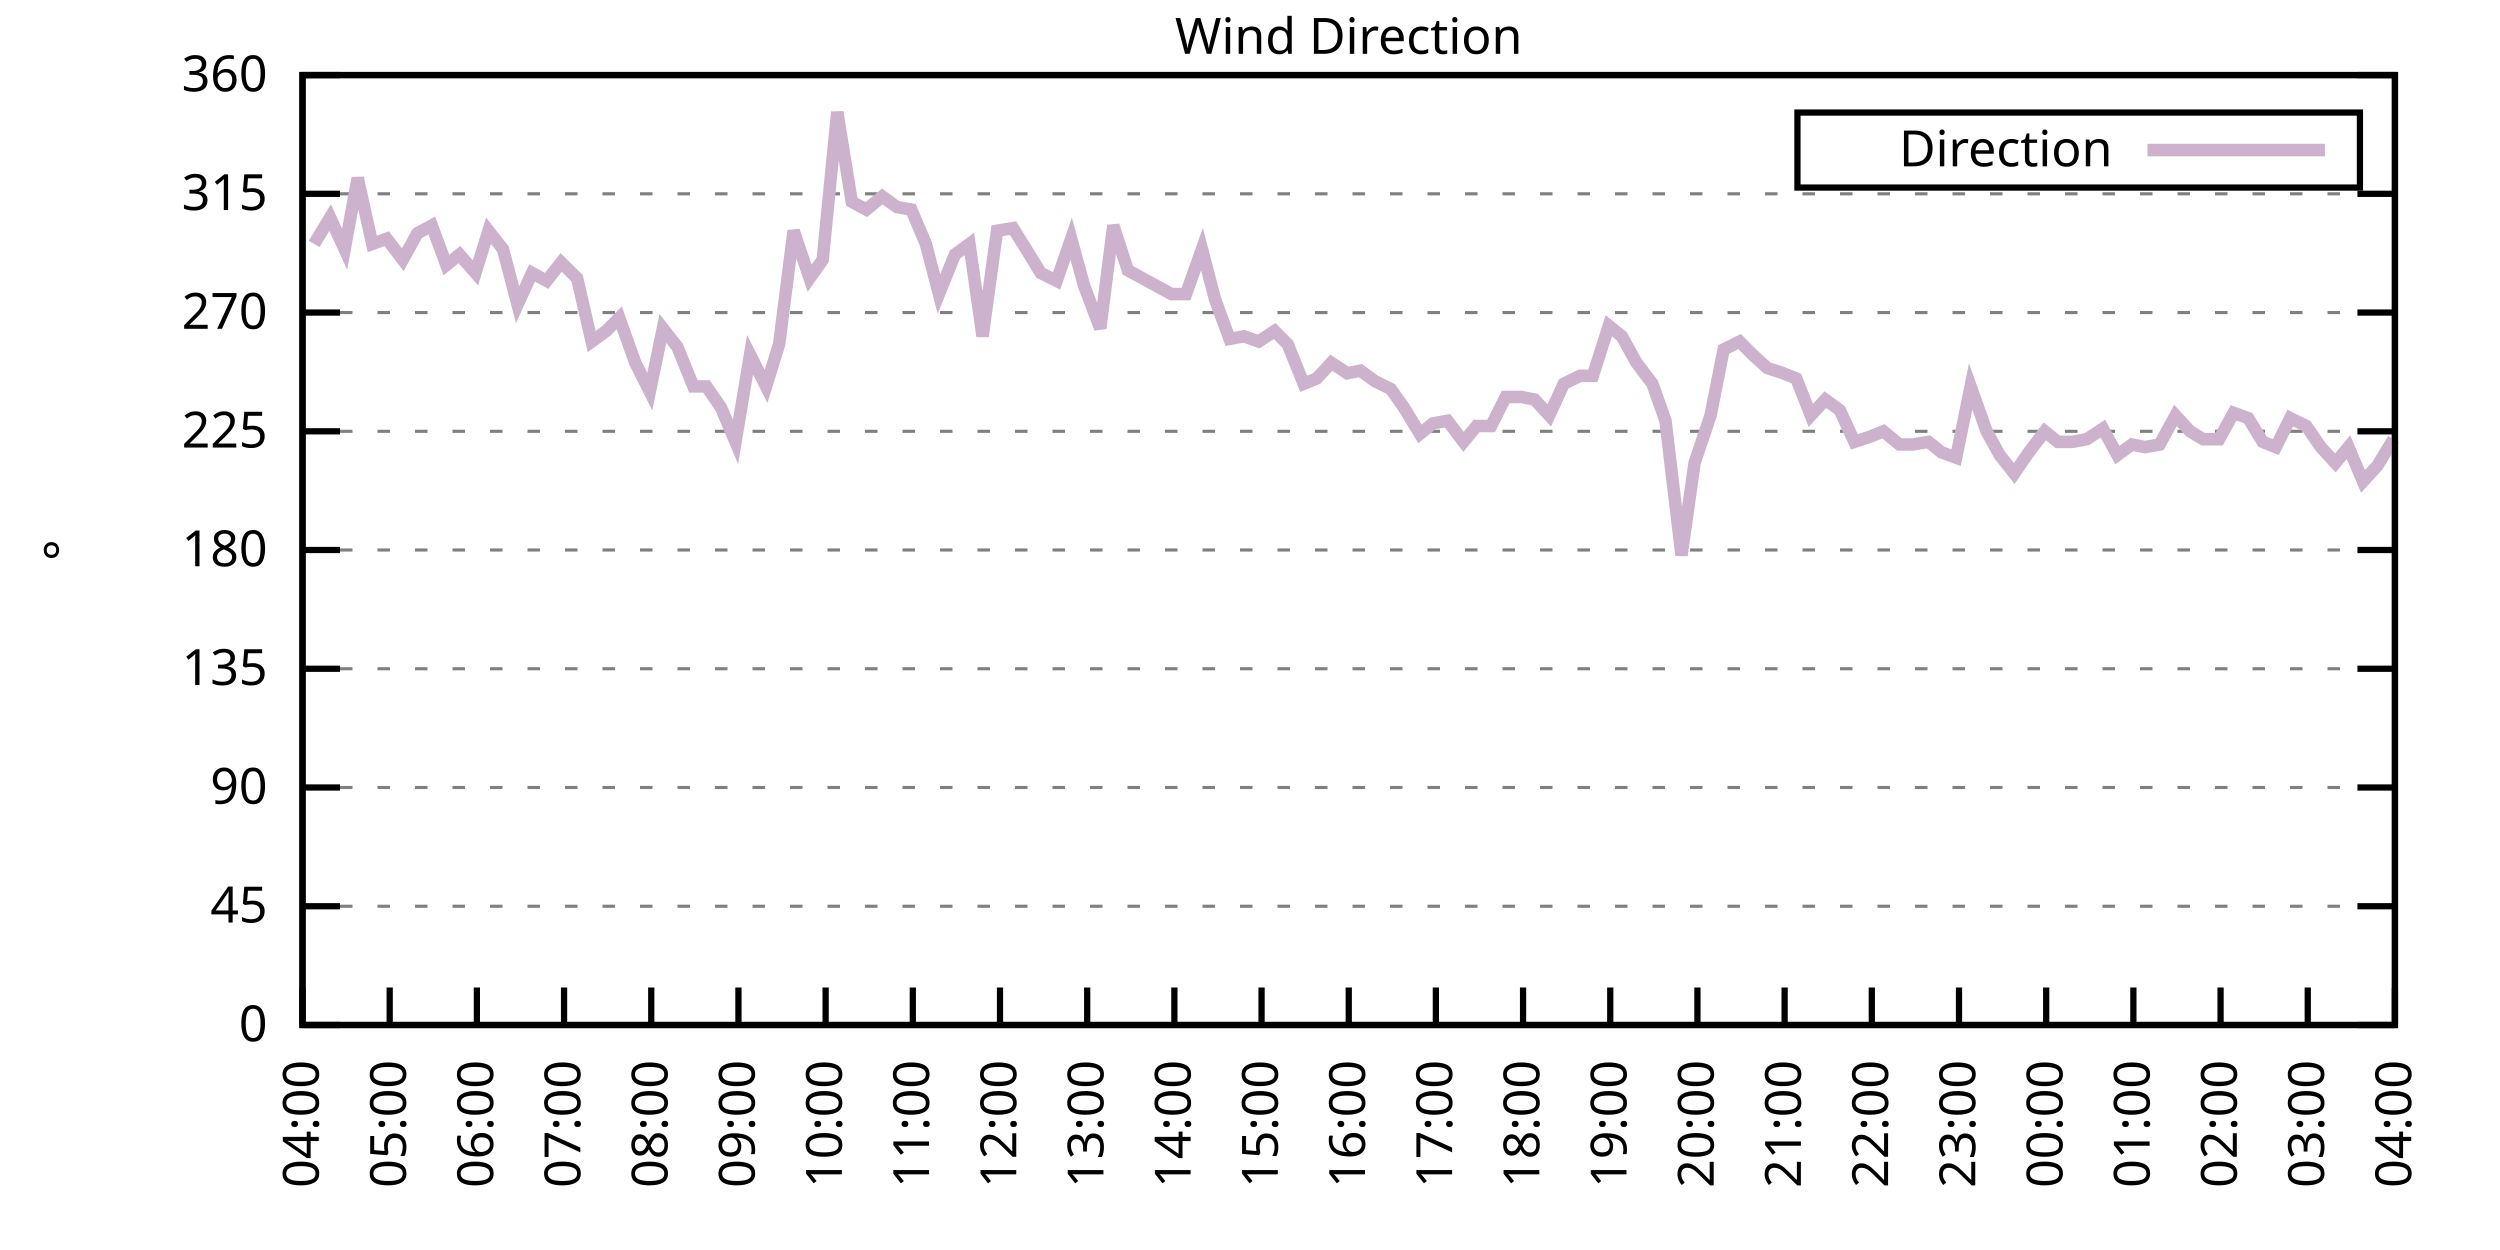
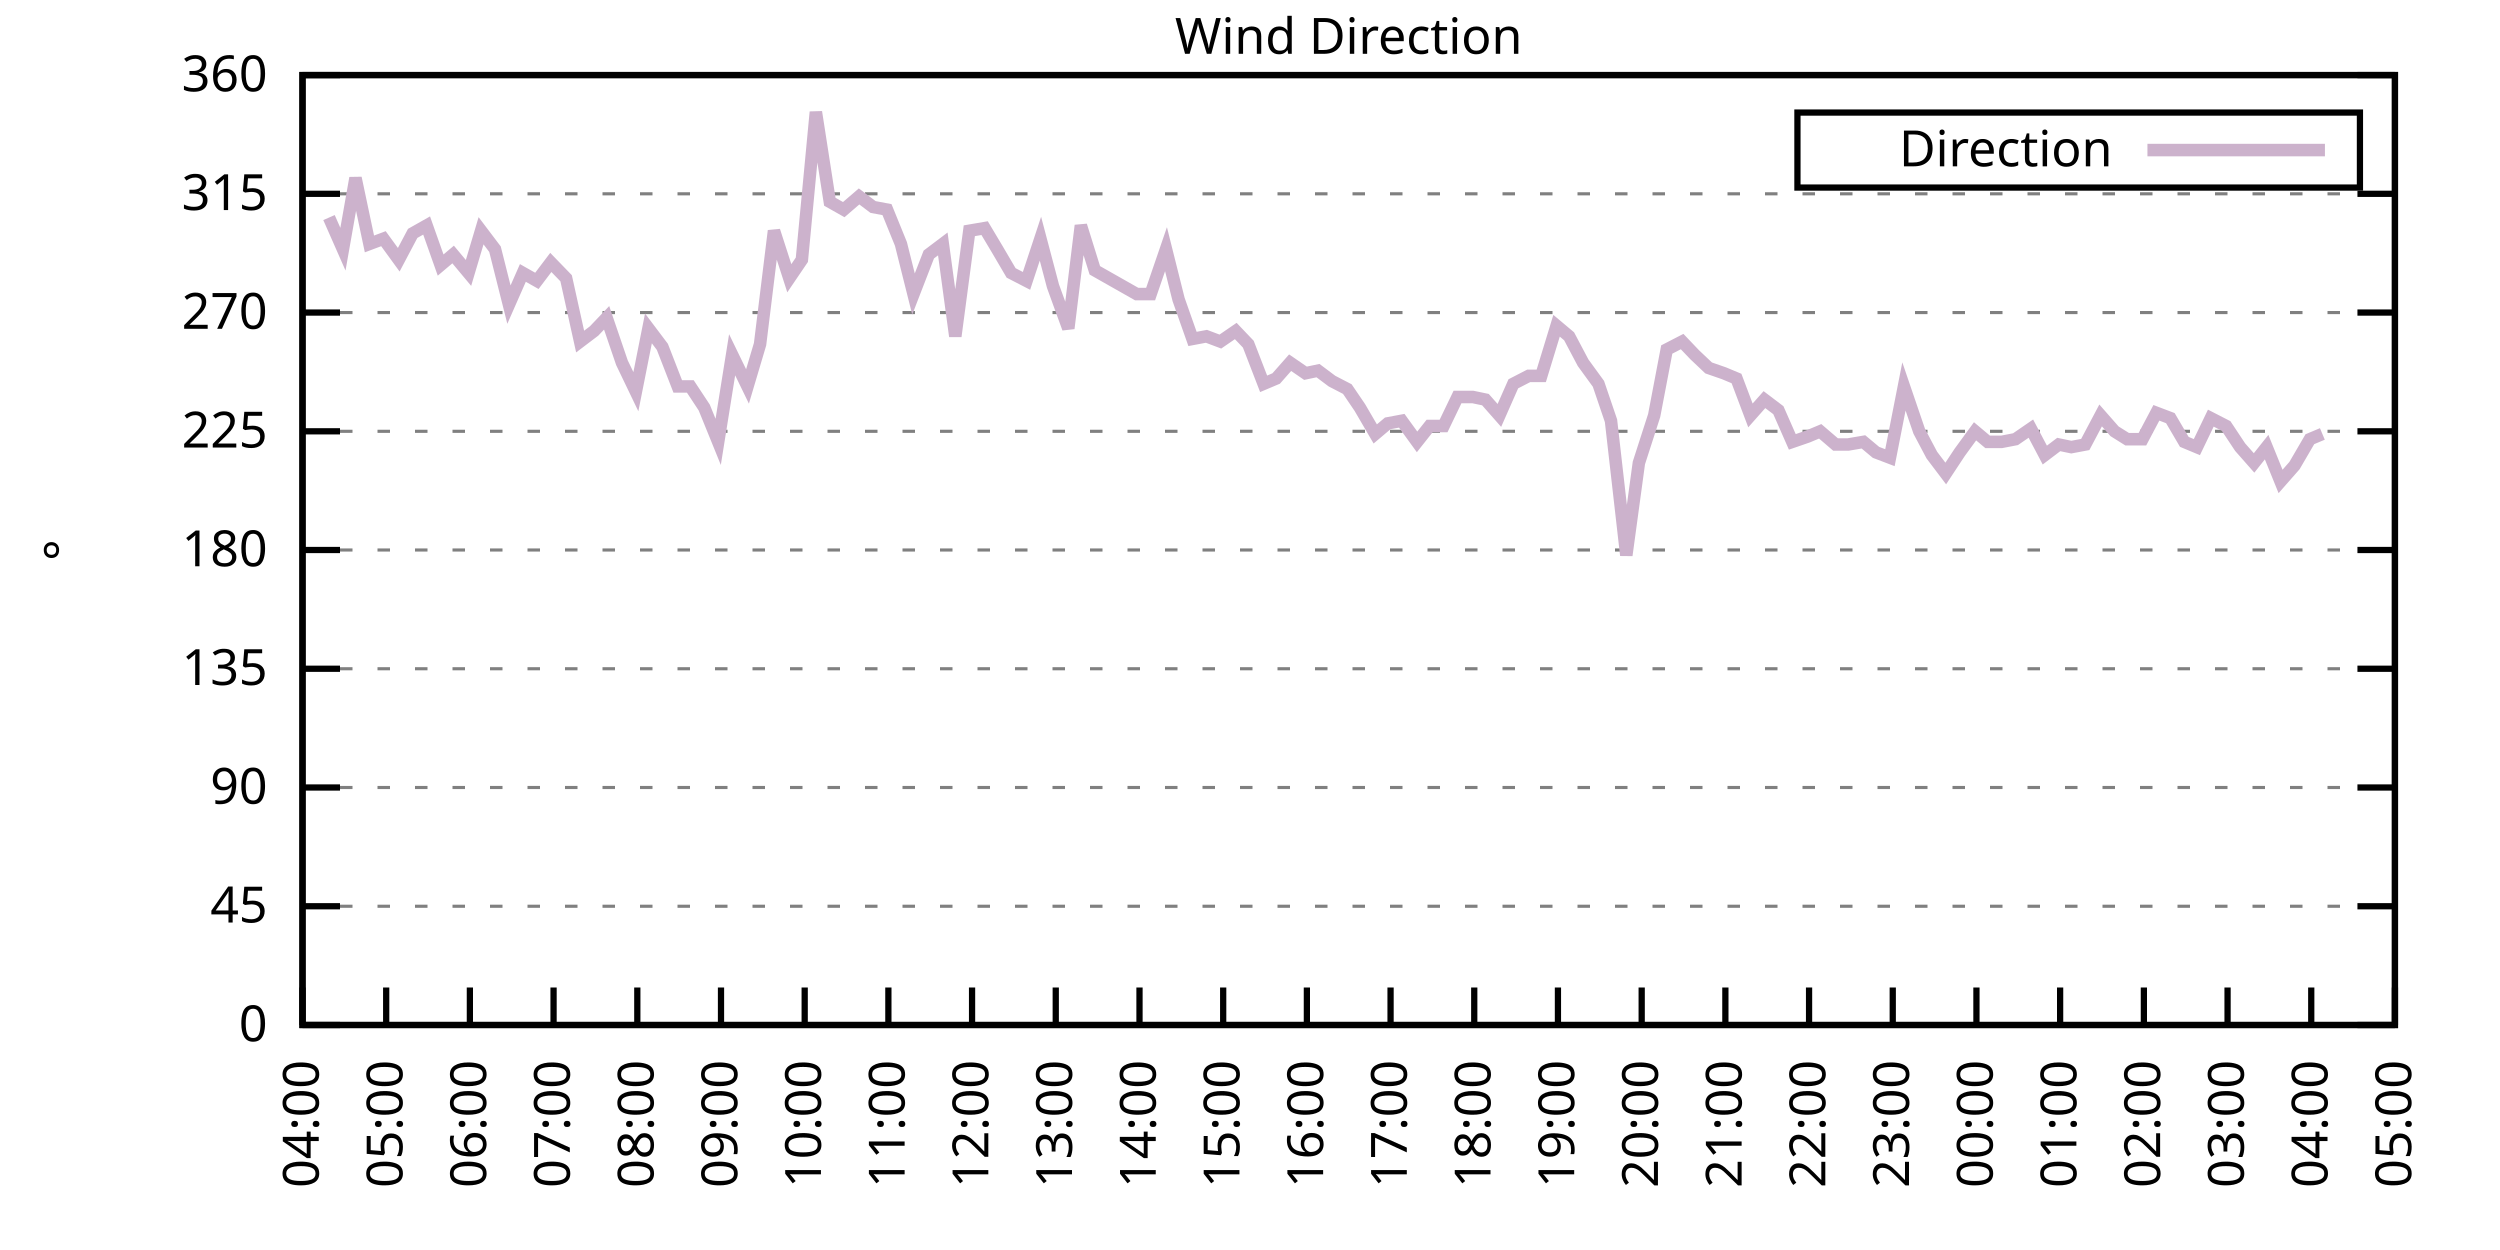
<svg xmlns="http://www.w3.org/2000/svg" xmlns:xlink="http://www.w3.org/1999/xlink" width="400" height="200" viewBox="0 0 400 200">
  <g id="gnuplot_canvas">
    <rect x="0" y="0" width="400" height="200" fill="none" />
    <defs>
      <circle id="gpDot" r="0.5" stroke-width="0.5" stroke="currentColor" />
      <path id="gpPt0" stroke-width="0.333" stroke="currentColor" d="M-1,0 h2 M0,-1 v2" />
      <path id="gpPt1" stroke-width="0.333" stroke="currentColor" d="M-1,-1 L1,1 M1,-1 L-1,1" />
      <path id="gpPt2" stroke-width="0.333" stroke="currentColor" d="M-1,0 L1,0 M0,-1 L0,1 M-1,-1 L1,1 M-1,1 L1,-1" />
      <rect id="gpPt3" stroke-width="0.333" stroke="currentColor" x="-1" y="-1" width="2" height="2" />
      <rect id="gpPt4" stroke-width="0.333" stroke="currentColor" fill="currentColor" x="-1" y="-1" width="2" height="2" />
      <circle id="gpPt5" stroke-width="0.333" stroke="currentColor" cx="0" cy="0" r="1" />
      <use xlink:href="#gpPt5" id="gpPt6" fill="currentColor" stroke="none" />
      <path id="gpPt7" stroke-width="0.333" stroke="currentColor" d="M0,-1.33 L-1.33,0.67 L1.33,0.67 z" />
      <use xlink:href="#gpPt7" id="gpPt8" fill="currentColor" stroke="none" />
      <use xlink:href="#gpPt7" id="gpPt9" stroke="currentColor" transform="rotate(180)" />
      <use xlink:href="#gpPt9" id="gpPt10" fill="currentColor" stroke="none" />
      <use xlink:href="#gpPt3" id="gpPt11" stroke="currentColor" transform="rotate(45)" />
      <use xlink:href="#gpPt11" id="gpPt12" fill="currentColor" stroke="none" />
      <path id="gpPt13" stroke-width="0.333" stroke="currentColor" d="M0,1.330 L1.265,0.411 L0.782,-1.067 L-0.782,-1.076 L-1.265,0.411 z" />
      <use xlink:href="#gpPt13" id="gpPt14" fill="currentColor" stroke="none" />
      <filter id="textbox" filterUnits="objectBoundingBox" x="0" y="0" height="1" width="1">
        <feFlood flood-color="white" flood-opacity="1" result="bgnd" />
        <feComposite in="SourceGraphic" in2="bgnd" operator="atop" />
      </filter>
      <filter id="greybox" filterUnits="objectBoundingBox" x="0" y="0" height="1" width="1">
        <feFlood flood-color="lightgrey" flood-opacity="1" result="grey" />
        <feComposite in="SourceGraphic" in2="grey" operator="atop" />
      </filter>
    </defs>
    <g fill="none" color="white" stroke="currentColor" stroke-width="1.00" stroke-linecap="butt" stroke-linejoin="miter">
</g>
    <g fill="none" color="black" stroke="currentColor" stroke-width="1.00" stroke-linecap="butt" stroke-linejoin="miter">
      <g stroke="none" shape-rendering="crispEdges">
        <polygon fill="rgb(255, 255, 255)" points="48.40,164.00 383.18,164.00 383.18,12.02 48.40,12.02 " />
      </g>
    </g>
    <g fill="none" color="black" stroke="currentColor" stroke-width="1.00" stroke-linecap="butt" stroke-linejoin="miter">
</g>
    <g fill="none" color="black" stroke="black" stroke-width="0.50" stroke-linecap="butt" stroke-linejoin="miter">
</g>
    <g fill="none" color="gray" stroke="currentColor" stroke-width="0.50" stroke-linecap="butt" stroke-linejoin="miter">
      <path stroke="gray" stroke-dasharray="2,4" class="gridline" d="M48.40,164.00 L383.19,164.00  " />
    </g>
    <g fill="none" color="gray" stroke="gray" stroke-width="1.00" stroke-linecap="butt" stroke-linejoin="miter">
</g>
    <g fill="none" color="black" stroke="currentColor" stroke-width="1.00" stroke-linecap="butt" stroke-linejoin="miter">
      <path stroke="black" d="M48.40,164.00 L54.40,164.00 M383.19,164.00 L377.19,164.00  " />
      <g transform="translate(42.80,166.60)" stroke="none" fill="black" font-family="Sans" font-size="8.00" text-anchor="end">
        <text>
          <tspan font-family="Sans"> 0</tspan>
        </text>
      </g>
    </g>
    <g fill="none" color="black" stroke="currentColor" stroke-width="1.00" stroke-linecap="butt" stroke-linejoin="miter">
</g>
    <g fill="none" color="black" stroke="black" stroke-width="0.50" stroke-linecap="butt" stroke-linejoin="miter">
</g>
    <g fill="none" color="gray" stroke="currentColor" stroke-width="0.50" stroke-linecap="butt" stroke-linejoin="miter">
      <path stroke="gray" stroke-dasharray="2,4" class="gridline" d="M48.40,145.00 L383.19,145.00  " />
    </g>
    <g fill="none" color="gray" stroke="gray" stroke-width="1.00" stroke-linecap="butt" stroke-linejoin="miter">
</g>
    <g fill="none" color="black" stroke="currentColor" stroke-width="1.00" stroke-linecap="butt" stroke-linejoin="miter">
      <path stroke="black" d="M48.40,145.00 L54.40,145.00 M383.19,145.00 L377.19,145.00  " />
      <g transform="translate(42.80,147.60)" stroke="none" fill="black" font-family="Sans" font-size="8.00" text-anchor="end">
        <text>
          <tspan font-family="Sans"> 45</tspan>
        </text>
      </g>
    </g>
    <g fill="none" color="black" stroke="currentColor" stroke-width="1.00" stroke-linecap="butt" stroke-linejoin="miter">
</g>
    <g fill="none" color="black" stroke="black" stroke-width="0.50" stroke-linecap="butt" stroke-linejoin="miter">
</g>
    <g fill="none" color="gray" stroke="currentColor" stroke-width="0.50" stroke-linecap="butt" stroke-linejoin="miter">
      <path stroke="gray" stroke-dasharray="2,4" class="gridline" d="M48.40,126.00 L383.19,126.00  " />
    </g>
    <g fill="none" color="gray" stroke="gray" stroke-width="1.00" stroke-linecap="butt" stroke-linejoin="miter">
</g>
    <g fill="none" color="black" stroke="currentColor" stroke-width="1.00" stroke-linecap="butt" stroke-linejoin="miter">
      <path stroke="black" d="M48.40,126.00 L54.40,126.00 M383.19,126.00 L377.19,126.00  " />
      <g transform="translate(42.80,128.60)" stroke="none" fill="black" font-family="Sans" font-size="8.00" text-anchor="end">
        <text>
          <tspan font-family="Sans"> 90</tspan>
        </text>
      </g>
    </g>
    <g fill="none" color="black" stroke="currentColor" stroke-width="1.00" stroke-linecap="butt" stroke-linejoin="miter">
</g>
    <g fill="none" color="black" stroke="black" stroke-width="0.50" stroke-linecap="butt" stroke-linejoin="miter">
</g>
    <g fill="none" color="gray" stroke="currentColor" stroke-width="0.50" stroke-linecap="butt" stroke-linejoin="miter">
      <path stroke="gray" stroke-dasharray="2,4" class="gridline" d="M48.40,107.00 L383.19,107.00  " />
    </g>
    <g fill="none" color="gray" stroke="gray" stroke-width="1.00" stroke-linecap="butt" stroke-linejoin="miter">
</g>
    <g fill="none" color="black" stroke="currentColor" stroke-width="1.00" stroke-linecap="butt" stroke-linejoin="miter">
      <path stroke="black" d="M48.40,107.00 L54.40,107.00 M383.19,107.00 L377.19,107.00  " />
      <g transform="translate(42.80,109.60)" stroke="none" fill="black" font-family="Sans" font-size="8.00" text-anchor="end">
        <text>
          <tspan font-family="Sans"> 135</tspan>
        </text>
      </g>
    </g>
    <g fill="none" color="black" stroke="currentColor" stroke-width="1.00" stroke-linecap="butt" stroke-linejoin="miter">
</g>
    <g fill="none" color="black" stroke="black" stroke-width="0.50" stroke-linecap="butt" stroke-linejoin="miter">
</g>
    <g fill="none" color="gray" stroke="currentColor" stroke-width="0.50" stroke-linecap="butt" stroke-linejoin="miter">
      <path stroke="gray" stroke-dasharray="2,4" class="gridline" d="M48.40,88.00 L383.19,88.00  " />
    </g>
    <g fill="none" color="gray" stroke="gray" stroke-width="1.00" stroke-linecap="butt" stroke-linejoin="miter">
</g>
    <g fill="none" color="black" stroke="currentColor" stroke-width="1.00" stroke-linecap="butt" stroke-linejoin="miter">
      <path stroke="black" d="M48.40,88.00 L54.40,88.00 M383.19,88.00 L377.19,88.00  " />
      <g transform="translate(42.80,90.60)" stroke="none" fill="black" font-family="Sans" font-size="8.00" text-anchor="end">
        <text>
          <tspan font-family="Sans"> 180</tspan>
        </text>
      </g>
    </g>
    <g fill="none" color="black" stroke="currentColor" stroke-width="1.00" stroke-linecap="butt" stroke-linejoin="miter">
</g>
    <g fill="none" color="black" stroke="black" stroke-width="0.50" stroke-linecap="butt" stroke-linejoin="miter">
</g>
    <g fill="none" color="gray" stroke="currentColor" stroke-width="0.50" stroke-linecap="butt" stroke-linejoin="miter">
      <path stroke="gray" stroke-dasharray="2,4" class="gridline" d="M48.40,69.01 L383.19,69.01  " />
    </g>
    <g fill="none" color="gray" stroke="gray" stroke-width="1.00" stroke-linecap="butt" stroke-linejoin="miter">
</g>
    <g fill="none" color="black" stroke="currentColor" stroke-width="1.00" stroke-linecap="butt" stroke-linejoin="miter">
      <path stroke="black" d="M48.40,69.01 L54.40,69.01 M383.19,69.01 L377.19,69.01  " />
      <g transform="translate(42.80,71.61)" stroke="none" fill="black" font-family="Sans" font-size="8.00" text-anchor="end">
        <text>
          <tspan font-family="Sans"> 225</tspan>
        </text>
      </g>
    </g>
    <g fill="none" color="black" stroke="currentColor" stroke-width="1.00" stroke-linecap="butt" stroke-linejoin="miter">
</g>
    <g fill="none" color="black" stroke="black" stroke-width="0.50" stroke-linecap="butt" stroke-linejoin="miter">
</g>
    <g fill="none" color="gray" stroke="currentColor" stroke-width="0.50" stroke-linecap="butt" stroke-linejoin="miter">
      <path stroke="gray" stroke-dasharray="2,4" class="gridline" d="M48.40,50.01 L383.19,50.01  " />
    </g>
    <g fill="none" color="gray" stroke="gray" stroke-width="1.00" stroke-linecap="butt" stroke-linejoin="miter">
</g>
    <g fill="none" color="black" stroke="currentColor" stroke-width="1.00" stroke-linecap="butt" stroke-linejoin="miter">
      <path stroke="black" d="M48.40,50.01 L54.40,50.01 M383.19,50.01 L377.19,50.01  " />
      <g transform="translate(42.80,52.61)" stroke="none" fill="black" font-family="Sans" font-size="8.00" text-anchor="end">
        <text>
          <tspan font-family="Sans"> 270</tspan>
        </text>
      </g>
    </g>
    <g fill="none" color="black" stroke="currentColor" stroke-width="1.00" stroke-linecap="butt" stroke-linejoin="miter">
</g>
    <g fill="none" color="black" stroke="black" stroke-width="0.50" stroke-linecap="butt" stroke-linejoin="miter">
</g>
    <g fill="none" color="gray" stroke="currentColor" stroke-width="0.50" stroke-linecap="butt" stroke-linejoin="miter">
      <path stroke="gray" stroke-dasharray="2,4" class="gridline" d="M48.40,31.01 L383.19,31.01  " />
    </g>
    <g fill="none" color="gray" stroke="gray" stroke-width="1.00" stroke-linecap="butt" stroke-linejoin="miter">
</g>
    <g fill="none" color="black" stroke="currentColor" stroke-width="1.00" stroke-linecap="butt" stroke-linejoin="miter">
      <path stroke="black" d="M48.40,31.01 L54.40,31.01 M383.19,31.01 L377.19,31.01  " />
      <g transform="translate(42.80,33.61)" stroke="none" fill="black" font-family="Sans" font-size="8.00" text-anchor="end">
        <text>
          <tspan font-family="Sans"> 315</tspan>
        </text>
      </g>
    </g>
    <g fill="none" color="black" stroke="currentColor" stroke-width="1.00" stroke-linecap="butt" stroke-linejoin="miter">
</g>
    <g fill="none" color="black" stroke="black" stroke-width="0.50" stroke-linecap="butt" stroke-linejoin="miter">
</g>
    <g fill="none" color="gray" stroke="currentColor" stroke-width="0.50" stroke-linecap="butt" stroke-linejoin="miter">
      <path stroke="gray" stroke-dasharray="2,4" class="gridline" d="M48.40,12.01 L383.19,12.01  " />
    </g>
    <g fill="none" color="gray" stroke="gray" stroke-width="1.00" stroke-linecap="butt" stroke-linejoin="miter">
</g>
    <g fill="none" color="black" stroke="currentColor" stroke-width="1.00" stroke-linecap="butt" stroke-linejoin="miter">
      <path stroke="black" d="M48.40,12.01 L54.40,12.01 M383.19,12.01 L377.19,12.01  " />
      <g transform="translate(42.80,14.61)" stroke="none" fill="black" font-family="Sans" font-size="8.00" text-anchor="end">
        <text>
          <tspan font-family="Sans"> 360</tspan>
        </text>
      </g>
    </g>
    <g fill="none" color="black" stroke="currentColor" stroke-width="1.00" stroke-linecap="butt" stroke-linejoin="miter">
      <path stroke="black" d="M48.40,164.00 L48.40,158.00  " />
      <g transform="translate(51.00,169.60) rotate(270.00)" stroke="none" fill="black" font-family="Sans" font-size="8.00" text-anchor="end">
        <text>
          <tspan font-family="Sans">04:00</tspan>
        </text>
      </g>
    </g>
    <g fill="none" color="black" stroke="currentColor" stroke-width="1.00" stroke-linecap="butt" stroke-linejoin="miter">
-       <path stroke="black" d="M62.35,164.00 L62.35,158.00  " />
-       <g transform="translate(64.95,169.60) rotate(270.00)" stroke="none" fill="black" font-family="Sans" font-size="8.00" text-anchor="end">
+       <path stroke="black" d="M61.79,164.00 L61.79,158.00  " />
+       <g transform="translate(64.39,169.60) rotate(270.00)" stroke="none" fill="black" font-family="Sans" font-size="8.00" text-anchor="end">
        <text>
          <tspan font-family="Sans">05:00</tspan>
        </text>
      </g>
    </g>
    <g fill="none" color="black" stroke="currentColor" stroke-width="1.00" stroke-linecap="butt" stroke-linejoin="miter">
-       <path stroke="black" d="M76.30,164.00 L76.30,158.00  " />
-       <g transform="translate(78.90,169.60) rotate(270.00)" stroke="none" fill="black" font-family="Sans" font-size="8.00" text-anchor="end">
+       <path stroke="black" d="M75.18,164.00 L75.18,158.00  " />
+       <g transform="translate(77.78,169.60) rotate(270.00)" stroke="none" fill="black" font-family="Sans" font-size="8.00" text-anchor="end">
        <text>
          <tspan font-family="Sans">06:00</tspan>
        </text>
      </g>
    </g>
    <g fill="none" color="black" stroke="currentColor" stroke-width="1.00" stroke-linecap="butt" stroke-linejoin="miter">
-       <path stroke="black" d="M90.25,164.00 L90.25,158.00  " />
-       <g transform="translate(92.85,169.60) rotate(270.00)" stroke="none" fill="black" font-family="Sans" font-size="8.00" text-anchor="end">
+       <path stroke="black" d="M88.57,164.00 L88.57,158.00  " />
+       <g transform="translate(91.17,169.60) rotate(270.00)" stroke="none" fill="black" font-family="Sans" font-size="8.00" text-anchor="end">
        <text>
          <tspan font-family="Sans">07:00</tspan>
        </text>
      </g>
    </g>
    <g fill="none" color="black" stroke="currentColor" stroke-width="1.00" stroke-linecap="butt" stroke-linejoin="miter">
-       <path stroke="black" d="M104.20,164.00 L104.20,158.00  " />
-       <g transform="translate(106.80,169.60) rotate(270.00)" stroke="none" fill="black" font-family="Sans" font-size="8.00" text-anchor="end">
+       <path stroke="black" d="M101.97,164.00 L101.97,158.00  " />
+       <g transform="translate(104.57,169.60) rotate(270.00)" stroke="none" fill="black" font-family="Sans" font-size="8.00" text-anchor="end">
        <text>
          <tspan font-family="Sans">08:00</tspan>
        </text>
      </g>
    </g>
    <g fill="none" color="black" stroke="currentColor" stroke-width="1.00" stroke-linecap="butt" stroke-linejoin="miter">
-       <path stroke="black" d="M118.15,164.00 L118.15,158.00  " />
-       <g transform="translate(120.75,169.60) rotate(270.00)" stroke="none" fill="black" font-family="Sans" font-size="8.00" text-anchor="end">
+       <path stroke="black" d="M115.36,164.00 L115.36,158.00  " />
+       <g transform="translate(117.96,169.60) rotate(270.00)" stroke="none" fill="black" font-family="Sans" font-size="8.00" text-anchor="end">
        <text>
          <tspan font-family="Sans">09:00</tspan>
        </text>
      </g>
    </g>
    <g fill="none" color="black" stroke="currentColor" stroke-width="1.00" stroke-linecap="butt" stroke-linejoin="miter">
-       <path stroke="black" d="M132.10,164.00 L132.10,158.00  " />
-       <g transform="translate(134.70,169.60) rotate(270.00)" stroke="none" fill="black" font-family="Sans" font-size="8.00" text-anchor="end">
+       <path stroke="black" d="M128.75,164.00 L128.75,158.00  " />
+       <g transform="translate(131.35,169.60) rotate(270.00)" stroke="none" fill="black" font-family="Sans" font-size="8.00" text-anchor="end">
        <text>
          <tspan font-family="Sans">10:00</tspan>
        </text>
      </g>
    </g>
    <g fill="none" color="black" stroke="currentColor" stroke-width="1.00" stroke-linecap="butt" stroke-linejoin="miter">
-       <path stroke="black" d="M146.05,164.00 L146.05,158.00  " />
-       <g transform="translate(148.65,169.60) rotate(270.00)" stroke="none" fill="black" font-family="Sans" font-size="8.00" text-anchor="end">
+       <path stroke="black" d="M142.14,164.00 L142.14,158.00  " />
+       <g transform="translate(144.74,169.60) rotate(270.00)" stroke="none" fill="black" font-family="Sans" font-size="8.00" text-anchor="end">
        <text>
          <tspan font-family="Sans">11:00</tspan>
        </text>
      </g>
    </g>
    <g fill="none" color="black" stroke="currentColor" stroke-width="1.00" stroke-linecap="butt" stroke-linejoin="miter">
-       <path stroke="black" d="M160.00,164.00 L160.00,158.00  " />
-       <g transform="translate(162.60,169.60) rotate(270.00)" stroke="none" fill="black" font-family="Sans" font-size="8.00" text-anchor="end">
+       <path stroke="black" d="M155.53,164.00 L155.53,158.00  " />
+       <g transform="translate(158.13,169.60) rotate(270.00)" stroke="none" fill="black" font-family="Sans" font-size="8.00" text-anchor="end">
        <text>
          <tspan font-family="Sans">12:00</tspan>
        </text>
      </g>
    </g>
    <g fill="none" color="black" stroke="currentColor" stroke-width="1.00" stroke-linecap="butt" stroke-linejoin="miter">
-       <path stroke="black" d="M173.95,164.00 L173.95,158.00  " />
-       <g transform="translate(176.55,169.60) rotate(270.00)" stroke="none" fill="black" font-family="Sans" font-size="8.00" text-anchor="end">
+       <path stroke="black" d="M168.92,164.00 L168.92,158.00  " />
+       <g transform="translate(171.52,169.60) rotate(270.00)" stroke="none" fill="black" font-family="Sans" font-size="8.00" text-anchor="end">
        <text>
          <tspan font-family="Sans">13:00</tspan>
        </text>
      </g>
    </g>
    <g fill="none" color="black" stroke="currentColor" stroke-width="1.00" stroke-linecap="butt" stroke-linejoin="miter">
-       <path stroke="black" d="M187.90,164.00 L187.90,158.00  " />
-       <g transform="translate(190.50,169.60) rotate(270.00)" stroke="none" fill="black" font-family="Sans" font-size="8.00" text-anchor="end">
+       <path stroke="black" d="M182.32,164.00 L182.32,158.00  " />
+       <g transform="translate(184.92,169.60) rotate(270.00)" stroke="none" fill="black" font-family="Sans" font-size="8.00" text-anchor="end">
        <text>
          <tspan font-family="Sans">14:00</tspan>
        </text>
      </g>
    </g>
    <g fill="none" color="black" stroke="currentColor" stroke-width="1.00" stroke-linecap="butt" stroke-linejoin="miter">
-       <path stroke="black" d="M201.85,164.00 L201.85,158.00  " />
-       <g transform="translate(204.45,169.60) rotate(270.00)" stroke="none" fill="black" font-family="Sans" font-size="8.00" text-anchor="end">
+       <path stroke="black" d="M195.71,164.00 L195.71,158.00  " />
+       <g transform="translate(198.31,169.60) rotate(270.00)" stroke="none" fill="black" font-family="Sans" font-size="8.00" text-anchor="end">
        <text>
          <tspan font-family="Sans">15:00</tspan>
        </text>
      </g>
    </g>
    <g fill="none" color="black" stroke="currentColor" stroke-width="1.00" stroke-linecap="butt" stroke-linejoin="miter">
-       <path stroke="black" d="M215.80,164.00 L215.80,158.00  " />
-       <g transform="translate(218.40,169.60) rotate(270.00)" stroke="none" fill="black" font-family="Sans" font-size="8.00" text-anchor="end">
+       <path stroke="black" d="M209.10,164.00 L209.10,158.00  " />
+       <g transform="translate(211.70,169.60) rotate(270.00)" stroke="none" fill="black" font-family="Sans" font-size="8.00" text-anchor="end">
        <text>
          <tspan font-family="Sans">16:00</tspan>
        </text>
      </g>
    </g>
    <g fill="none" color="black" stroke="currentColor" stroke-width="1.00" stroke-linecap="butt" stroke-linejoin="miter">
-       <path stroke="black" d="M229.74,164.00 L229.74,158.00  " />
-       <g transform="translate(232.34,169.60) rotate(270.00)" stroke="none" fill="black" font-family="Sans" font-size="8.00" text-anchor="end">
+       <path stroke="black" d="M222.49,164.00 L222.49,158.00  " />
+       <g transform="translate(225.09,169.60) rotate(270.00)" stroke="none" fill="black" font-family="Sans" font-size="8.00" text-anchor="end">
        <text>
          <tspan font-family="Sans">17:00</tspan>
        </text>
      </g>
    </g>
    <g fill="none" color="black" stroke="currentColor" stroke-width="1.00" stroke-linecap="butt" stroke-linejoin="miter">
-       <path stroke="black" d="M243.69,164.00 L243.69,158.00  " />
-       <g transform="translate(246.29,169.60) rotate(270.00)" stroke="none" fill="black" font-family="Sans" font-size="8.00" text-anchor="end">
+       <path stroke="black" d="M235.88,164.00 L235.88,158.00  " />
+       <g transform="translate(238.48,169.60) rotate(270.00)" stroke="none" fill="black" font-family="Sans" font-size="8.00" text-anchor="end">
        <text>
          <tspan font-family="Sans">18:00</tspan>
        </text>
      </g>
    </g>
    <g fill="none" color="black" stroke="currentColor" stroke-width="1.00" stroke-linecap="butt" stroke-linejoin="miter">
-       <path stroke="black" d="M257.64,164.00 L257.64,158.00  " />
-       <g transform="translate(260.24,169.60) rotate(270.00)" stroke="none" fill="black" font-family="Sans" font-size="8.00" text-anchor="end">
+       <path stroke="black" d="M249.27,164.00 L249.27,158.00  " />
+       <g transform="translate(251.87,169.60) rotate(270.00)" stroke="none" fill="black" font-family="Sans" font-size="8.00" text-anchor="end">
        <text>
          <tspan font-family="Sans">19:00</tspan>
        </text>
      </g>
    </g>
    <g fill="none" color="black" stroke="currentColor" stroke-width="1.00" stroke-linecap="butt" stroke-linejoin="miter">
-       <path stroke="black" d="M271.59,164.00 L271.59,158.00  " />
-       <g transform="translate(274.19,169.60) rotate(270.00)" stroke="none" fill="black" font-family="Sans" font-size="8.00" text-anchor="end">
+       <path stroke="black" d="M262.67,164.00 L262.67,158.00  " />
+       <g transform="translate(265.27,169.60) rotate(270.00)" stroke="none" fill="black" font-family="Sans" font-size="8.00" text-anchor="end">
        <text>
          <tspan font-family="Sans">20:00</tspan>
        </text>
      </g>
    </g>
    <g fill="none" color="black" stroke="currentColor" stroke-width="1.00" stroke-linecap="butt" stroke-linejoin="miter">
-       <path stroke="black" d="M285.54,164.00 L285.54,158.00  " />
-       <g transform="translate(288.14,169.60) rotate(270.00)" stroke="none" fill="black" font-family="Sans" font-size="8.00" text-anchor="end">
+       <path stroke="black" d="M276.06,164.00 L276.06,158.00  " />
+       <g transform="translate(278.66,169.60) rotate(270.00)" stroke="none" fill="black" font-family="Sans" font-size="8.00" text-anchor="end">
        <text>
          <tspan font-family="Sans">21:00</tspan>
        </text>
      </g>
    </g>
    <g fill="none" color="black" stroke="currentColor" stroke-width="1.00" stroke-linecap="butt" stroke-linejoin="miter">
-       <path stroke="black" d="M299.49,164.00 L299.49,158.00  " />
-       <g transform="translate(302.09,169.60) rotate(270.00)" stroke="none" fill="black" font-family="Sans" font-size="8.00" text-anchor="end">
+       <path stroke="black" d="M289.45,164.00 L289.45,158.00  " />
+       <g transform="translate(292.05,169.60) rotate(270.00)" stroke="none" fill="black" font-family="Sans" font-size="8.00" text-anchor="end">
        <text>
          <tspan font-family="Sans">22:00</tspan>
        </text>
      </g>
    </g>
    <g fill="none" color="black" stroke="currentColor" stroke-width="1.00" stroke-linecap="butt" stroke-linejoin="miter">
-       <path stroke="black" d="M313.44,164.00 L313.44,158.00  " />
-       <g transform="translate(316.04,169.60) rotate(270.00)" stroke="none" fill="black" font-family="Sans" font-size="8.00" text-anchor="end">
+       <path stroke="black" d="M302.84,164.00 L302.84,158.00  " />
+       <g transform="translate(305.44,169.60) rotate(270.00)" stroke="none" fill="black" font-family="Sans" font-size="8.00" text-anchor="end">
        <text>
          <tspan font-family="Sans">23:00</tspan>
        </text>
      </g>
    </g>
    <g fill="none" color="black" stroke="currentColor" stroke-width="1.00" stroke-linecap="butt" stroke-linejoin="miter">
-       <path stroke="black" d="M327.39,164.00 L327.39,158.00  " />
-       <g transform="translate(329.99,169.60) rotate(270.00)" stroke="none" fill="black" font-family="Sans" font-size="8.00" text-anchor="end">
+       <path stroke="black" d="M316.23,164.00 L316.23,158.00  " />
+       <g transform="translate(318.83,169.60) rotate(270.00)" stroke="none" fill="black" font-family="Sans" font-size="8.00" text-anchor="end">
        <text>
          <tspan font-family="Sans">00:00</tspan>
        </text>
      </g>
    </g>
    <g fill="none" color="black" stroke="currentColor" stroke-width="1.00" stroke-linecap="butt" stroke-linejoin="miter">
-       <path stroke="black" d="M341.34,164.00 L341.34,158.00  " />
-       <g transform="translate(343.94,169.60) rotate(270.00)" stroke="none" fill="black" font-family="Sans" font-size="8.00" text-anchor="end">
+       <path stroke="black" d="M329.62,164.00 L329.62,158.00  " />
+       <g transform="translate(332.22,169.60) rotate(270.00)" stroke="none" fill="black" font-family="Sans" font-size="8.00" text-anchor="end">
        <text>
          <tspan font-family="Sans">01:00</tspan>
        </text>
      </g>
    </g>
    <g fill="none" color="black" stroke="currentColor" stroke-width="1.00" stroke-linecap="butt" stroke-linejoin="miter">
-       <path stroke="black" d="M355.29,164.00 L355.29,158.00  " />
-       <g transform="translate(357.89,169.60) rotate(270.00)" stroke="none" fill="black" font-family="Sans" font-size="8.00" text-anchor="end">
+       <path stroke="black" d="M343.02,164.00 L343.02,158.00  " />
+       <g transform="translate(345.62,169.60) rotate(270.00)" stroke="none" fill="black" font-family="Sans" font-size="8.00" text-anchor="end">
        <text>
          <tspan font-family="Sans">02:00</tspan>
        </text>
      </g>
    </g>
    <g fill="none" color="black" stroke="currentColor" stroke-width="1.00" stroke-linecap="butt" stroke-linejoin="miter">
-       <path stroke="black" d="M369.24,164.00 L369.24,158.00  " />
-       <g transform="translate(371.84,169.60) rotate(270.00)" stroke="none" fill="black" font-family="Sans" font-size="8.00" text-anchor="end">
+       <path stroke="black" d="M356.41,164.00 L356.41,158.00  " />
+       <g transform="translate(359.01,169.60) rotate(270.00)" stroke="none" fill="black" font-family="Sans" font-size="8.00" text-anchor="end">
        <text>
          <tspan font-family="Sans">03:00</tspan>
+         </text>
+       </g>
+     </g>
+     <g fill="none" color="black" stroke="currentColor" stroke-width="1.00" stroke-linecap="butt" stroke-linejoin="miter">
+       <path stroke="black" d="M369.80,164.00 L369.80,158.00  " />
+       <g transform="translate(372.40,169.60) rotate(270.00)" stroke="none" fill="black" font-family="Sans" font-size="8.00" text-anchor="end">
+         <text>
+           <tspan font-family="Sans">04:00</tspan>
        </text>
      </g>
    </g>
    <g fill="none" color="black" stroke="currentColor" stroke-width="1.00" stroke-linecap="butt" stroke-linejoin="miter">
      <path stroke="black" d="M383.19,164.00 L383.19,158.00  " />
      <g transform="translate(385.79,169.60) rotate(270.00)" stroke="none" fill="black" font-family="Sans" font-size="8.00" text-anchor="end">
        <text>
-           <tspan font-family="Sans">04:00</tspan>
+           <tspan font-family="Sans">05:00</tspan>
        </text>
      </g>
    </g>
    <g fill="none" color="black" stroke="currentColor" stroke-width="1.00" stroke-linecap="butt" stroke-linejoin="miter">
</g>
    <g fill="none" color="black" stroke="currentColor" stroke-width="1.00" stroke-linecap="butt" stroke-linejoin="miter">
      <path stroke="black" d="M48.40,12.01 L48.40,164.00 L383.19,164.00 L383.19,12.01 L48.40,12.01 Z  " />
    </g>
    <g fill="none" color="black" stroke="currentColor" stroke-width="1.00" stroke-linecap="butt" stroke-linejoin="miter">
</g>
    <g fill="none" color="black" stroke="currentColor" stroke-width="1.00" stroke-linecap="butt" stroke-linejoin="miter">
      <path stroke="black" d="M287.59,30.01 L287.59,18.01 L377.59,18.01 L377.59,30.01 L287.59,30.01 Z  " />
    </g>
    <g id="Wind_direction_plot_1">
      <g fill="none" color="white" stroke="black" stroke-width="2.00" stroke-linecap="butt" stroke-linejoin="miter">
</g>
      <g fill="none" color="black" stroke="currentColor" stroke-width="2.00" stroke-linecap="butt" stroke-linejoin="miter">
        <g transform="translate(337.99,26.61)" stroke="none" fill="black" font-family="Sans" font-size="8.00" text-anchor="end">
          <text>
            <tspan font-family="Sans">Direction</tspan>
          </text>
        </g>
      </g>
      <g fill="none" color="black" stroke="currentColor" stroke-width="2.00" stroke-linecap="butt" stroke-linejoin="miter">
-         <path stroke="rgb(204, 178, 204)" d="M343.59,24.01 L371.99,24.01 M50.26,39.03 L52.82,34.81 L55.14,39.87 L57.23,28.48 L59.56,39.03 L61.88,38.19   L64.44,41.56 L66.77,37.34 L69.09,36.08 L71.42,42.41 L73.51,40.72 L76.07,43.67 L78.16,36.92 L80.48,39.87   L82.81,48.74 L85.13,43.67 L87.46,44.94 L89.78,41.99 L92.34,44.52 L94.67,54.65 L96.99,52.96 L99.08,50.85   L101.64,58.03 L103.97,62.67 L106.06,52.54 L108.38,55.50 L110.94,61.83 L113.03,61.83 L115.36,65.21 L117.68,70.70   L120.01,56.76 L122.57,61.83 L124.66,55.07 L126.98,36.92 L129.54,44.52 L131.63,41.56 L133.96,17.92 L136.28,32.28   L138.61,33.54 L141.16,31.43 L143.49,33.12 L145.81,33.54 L148.14,39.03 L150.23,47.05 L152.79,40.72 L155.11,39.03   L157.21,53.81 L159.53,36.92 L162.09,36.50 L164.18,39.87 L166.51,43.67 L169.06,44.94 L171.39,38.19 L173.48,45.79   L176.04,52.54 L178.13,36.08 L180.46,43.25 L187.43,47.05 L189.76,47.05 L192.31,39.87 L194.41,47.90 L196.73,54.23   L199.06,53.81 L201.38,54.65 L203.94,52.96 L206.03,55.07 L208.59,61.41 L210.68,60.56 L213.01,58.03 L215.56,59.72   L217.65,59.30 L219.98,60.98 L222.54,62.25 L224.63,65.21 L227.19,69.43 L229.28,67.74 L231.60,67.32 L234.16,70.70   L236.25,68.16 L238.58,68.16 L240.90,63.52 L243.46,63.52 L245.55,63.94 L247.88,66.47 L250.20,61.41 L252.76,60.14   L254.85,60.14 L257.41,52.12 L259.50,53.81 L261.83,58.03 L264.39,61.41 L266.48,67.32 L269.04,88.85 L271.13,74.07   L273.69,66.47 L275.78,55.92 L278.34,54.65 L280.43,56.76 L282.75,58.87 L285.31,59.72 L287.40,60.56 L289.73,66.47   L292.05,63.94 L294.38,65.63 L296.70,70.70 L299.26,69.85 L301.35,69.01 L303.91,71.12 L306.00,71.12 L308.56,70.70   L310.65,72.38 L312.98,73.23 L315.30,61.83 L317.86,69.01 L319.95,72.81 L322.28,75.76 L324.60,72.38 L327.16,69.01   L329.25,70.70 L331.58,70.70 L333.90,70.27 L336.46,68.58 L338.78,72.81 L341.11,71.12 L343.20,71.54 L345.53,71.12   L348.08,66.47 L350.41,69.01 L352.50,70.27 L355.06,70.27 L357.38,66.05 L359.71,66.90 L362.03,70.70 L364.13,71.54   L366.45,66.90 L369.01,68.16 L371.33,71.54 L373.66,74.07 L375.75,71.54 L378.08,77.03 L380.40,74.49 L382.96,70.27    " />
+         <path stroke="rgb(204, 178, 204)" d="M343.59,24.01 L371.99,24.01 M52.64,34.81 L54.87,39.87 L56.88,28.48 L59.11,39.03 L61.35,38.19 L63.80,41.56   L66.03,37.34 L68.26,36.08 L70.50,42.41 L72.50,40.72 L74.96,43.67 L76.97,36.92 L79.20,39.87 L81.43,48.74   L83.66,43.67 L85.90,44.94 L88.13,41.99 L90.58,44.52 L92.82,54.65 L95.05,52.96 L97.06,50.85 L99.51,58.03   L101.74,62.67 L103.75,52.54 L105.98,55.50 L108.44,61.83 L110.45,61.83 L112.68,65.21 L114.91,70.70 L117.14,56.76   L119.60,61.83 L121.61,55.07 L123.84,36.92 L126.29,44.52 L128.30,41.56 L130.54,17.92 L132.77,32.28 L135.00,33.54   L137.45,31.43 L139.69,33.12 L141.92,33.54 L144.15,39.03 L146.16,47.05 L148.61,40.72 L150.85,39.03 L152.85,53.81   L155.09,36.92 L157.54,36.50 L159.55,39.87 L161.78,43.67 L164.24,44.94 L166.47,38.19 L168.48,45.79 L170.93,52.54   L172.94,36.08 L175.17,43.25 L181.87,47.05 L184.10,47.05 L186.56,39.87 L188.57,47.90 L190.80,54.23 L193.03,53.81   L195.26,54.65 L197.72,52.96 L199.73,55.07 L202.18,61.41 L204.19,60.56 L206.42,58.03 L208.88,59.72 L210.88,59.30   L213.12,60.98 L215.57,62.25 L217.58,65.21 L220.04,69.43 L222.04,67.74 L224.28,67.32 L226.73,70.70 L228.74,68.16   L230.97,68.16 L233.20,63.52 L235.66,63.52 L237.67,63.94 L239.90,66.47 L242.13,61.41 L244.59,60.14 L246.60,60.14   L249.05,52.12 L251.06,53.81 L253.29,58.03 L255.75,61.41 L257.76,67.32 L260.21,88.85 L262.22,74.07 L264.67,66.47   L266.68,55.92 L269.14,54.65 L271.15,56.76 L273.38,58.87 L275.83,59.72 L277.84,60.56 L280.07,66.47 L282.31,63.94   L284.54,65.63 L286.77,70.70 L289.23,69.85 L291.23,69.01 L293.69,71.12 L295.70,71.12 L298.15,70.70 L300.16,72.38   L302.39,73.23 L304.63,61.83 L307.08,69.01 L309.09,72.81 L311.32,75.76 L313.55,72.38 L316.01,69.01 L318.02,70.70   L320.25,70.70 L322.48,70.27 L324.94,68.58 L327.17,72.81 L329.40,71.12 L331.41,71.54 L333.64,71.12 L336.10,66.47   L338.33,69.01 L340.34,70.27 L342.79,70.27 L345.02,66.05 L347.26,66.90 L349.49,70.70 L351.50,71.54 L353.73,66.90   L356.18,68.16 L358.42,71.54 L360.65,74.07 L362.66,71.54 L364.89,77.03 L367.12,74.49 L369.58,70.27 L371.58,69.43    " />
      </g>
    </g>
    <g fill="none" color="black" stroke="currentColor" stroke-width="2.00" stroke-linecap="butt" stroke-linejoin="miter">
</g>
    <g fill="none" color="black" stroke="black" stroke-width="1.00" stroke-linecap="butt" stroke-linejoin="miter">
</g>
    <g fill="none" color="black" stroke="currentColor" stroke-width="1.00" stroke-linecap="butt" stroke-linejoin="miter">
      <path stroke="black" d="M48.40,12.01 L48.40,164.00 L383.19,164.00 L383.19,12.01 L48.40,12.01 Z  " />
      <g transform="translate(12.80,88.01) rotate(270.00)" stroke="none" fill="black" font-family="Sans" font-size="8.00" text-anchor="middle">
        <text>
          <tspan font-family="Sans">°</tspan>
        </text>
      </g>
    </g>
    <g fill="none" color="black" stroke="currentColor" stroke-width="1.00" stroke-linecap="butt" stroke-linejoin="miter">
</g>
    <g fill="none" color="black" stroke="currentColor" stroke-width="1.00" stroke-linecap="butt" stroke-linejoin="miter">
      <g transform="translate(215.79,8.61)" stroke="none" fill="black" font-family="Sans" font-size="8.00" text-anchor="middle">
        <text>
          <tspan font-family="Sans">Wind Direction</tspan>
        </text>
      </g>
    </g>
    <g fill="none" color="black" stroke="currentColor" stroke-width="1.00" stroke-linecap="butt" stroke-linejoin="miter">
</g>
  </g>
</svg>
